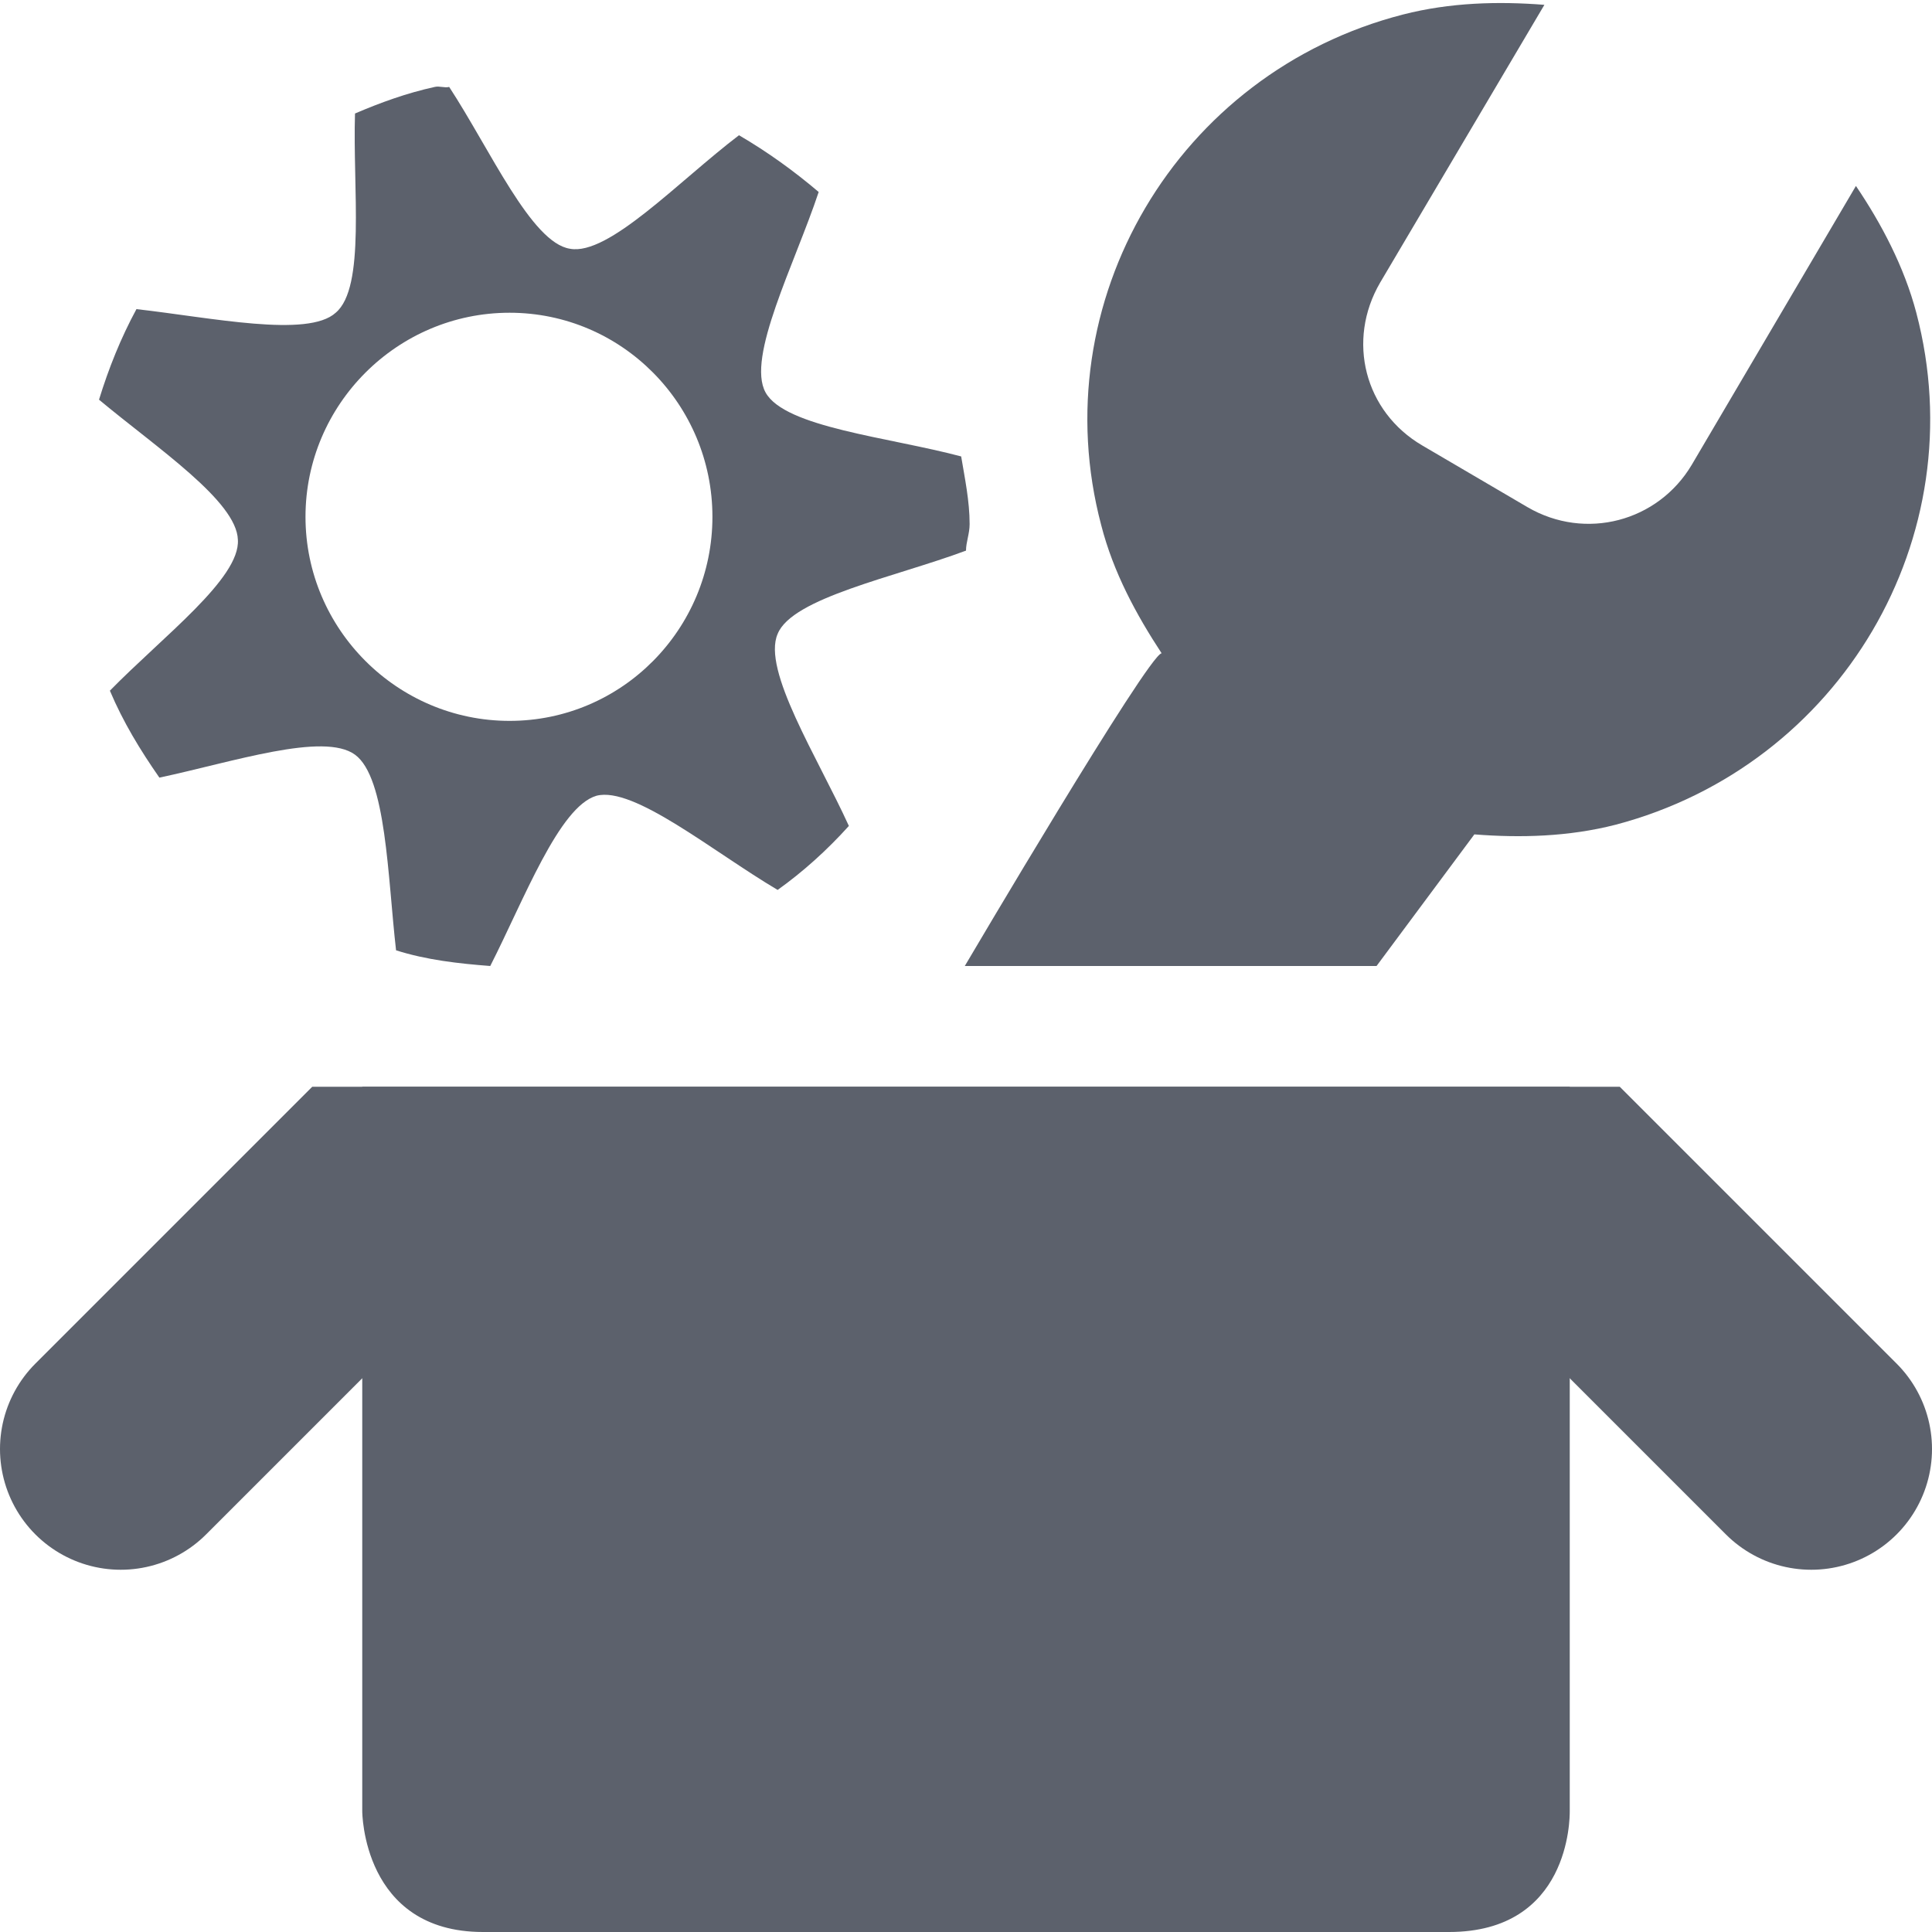
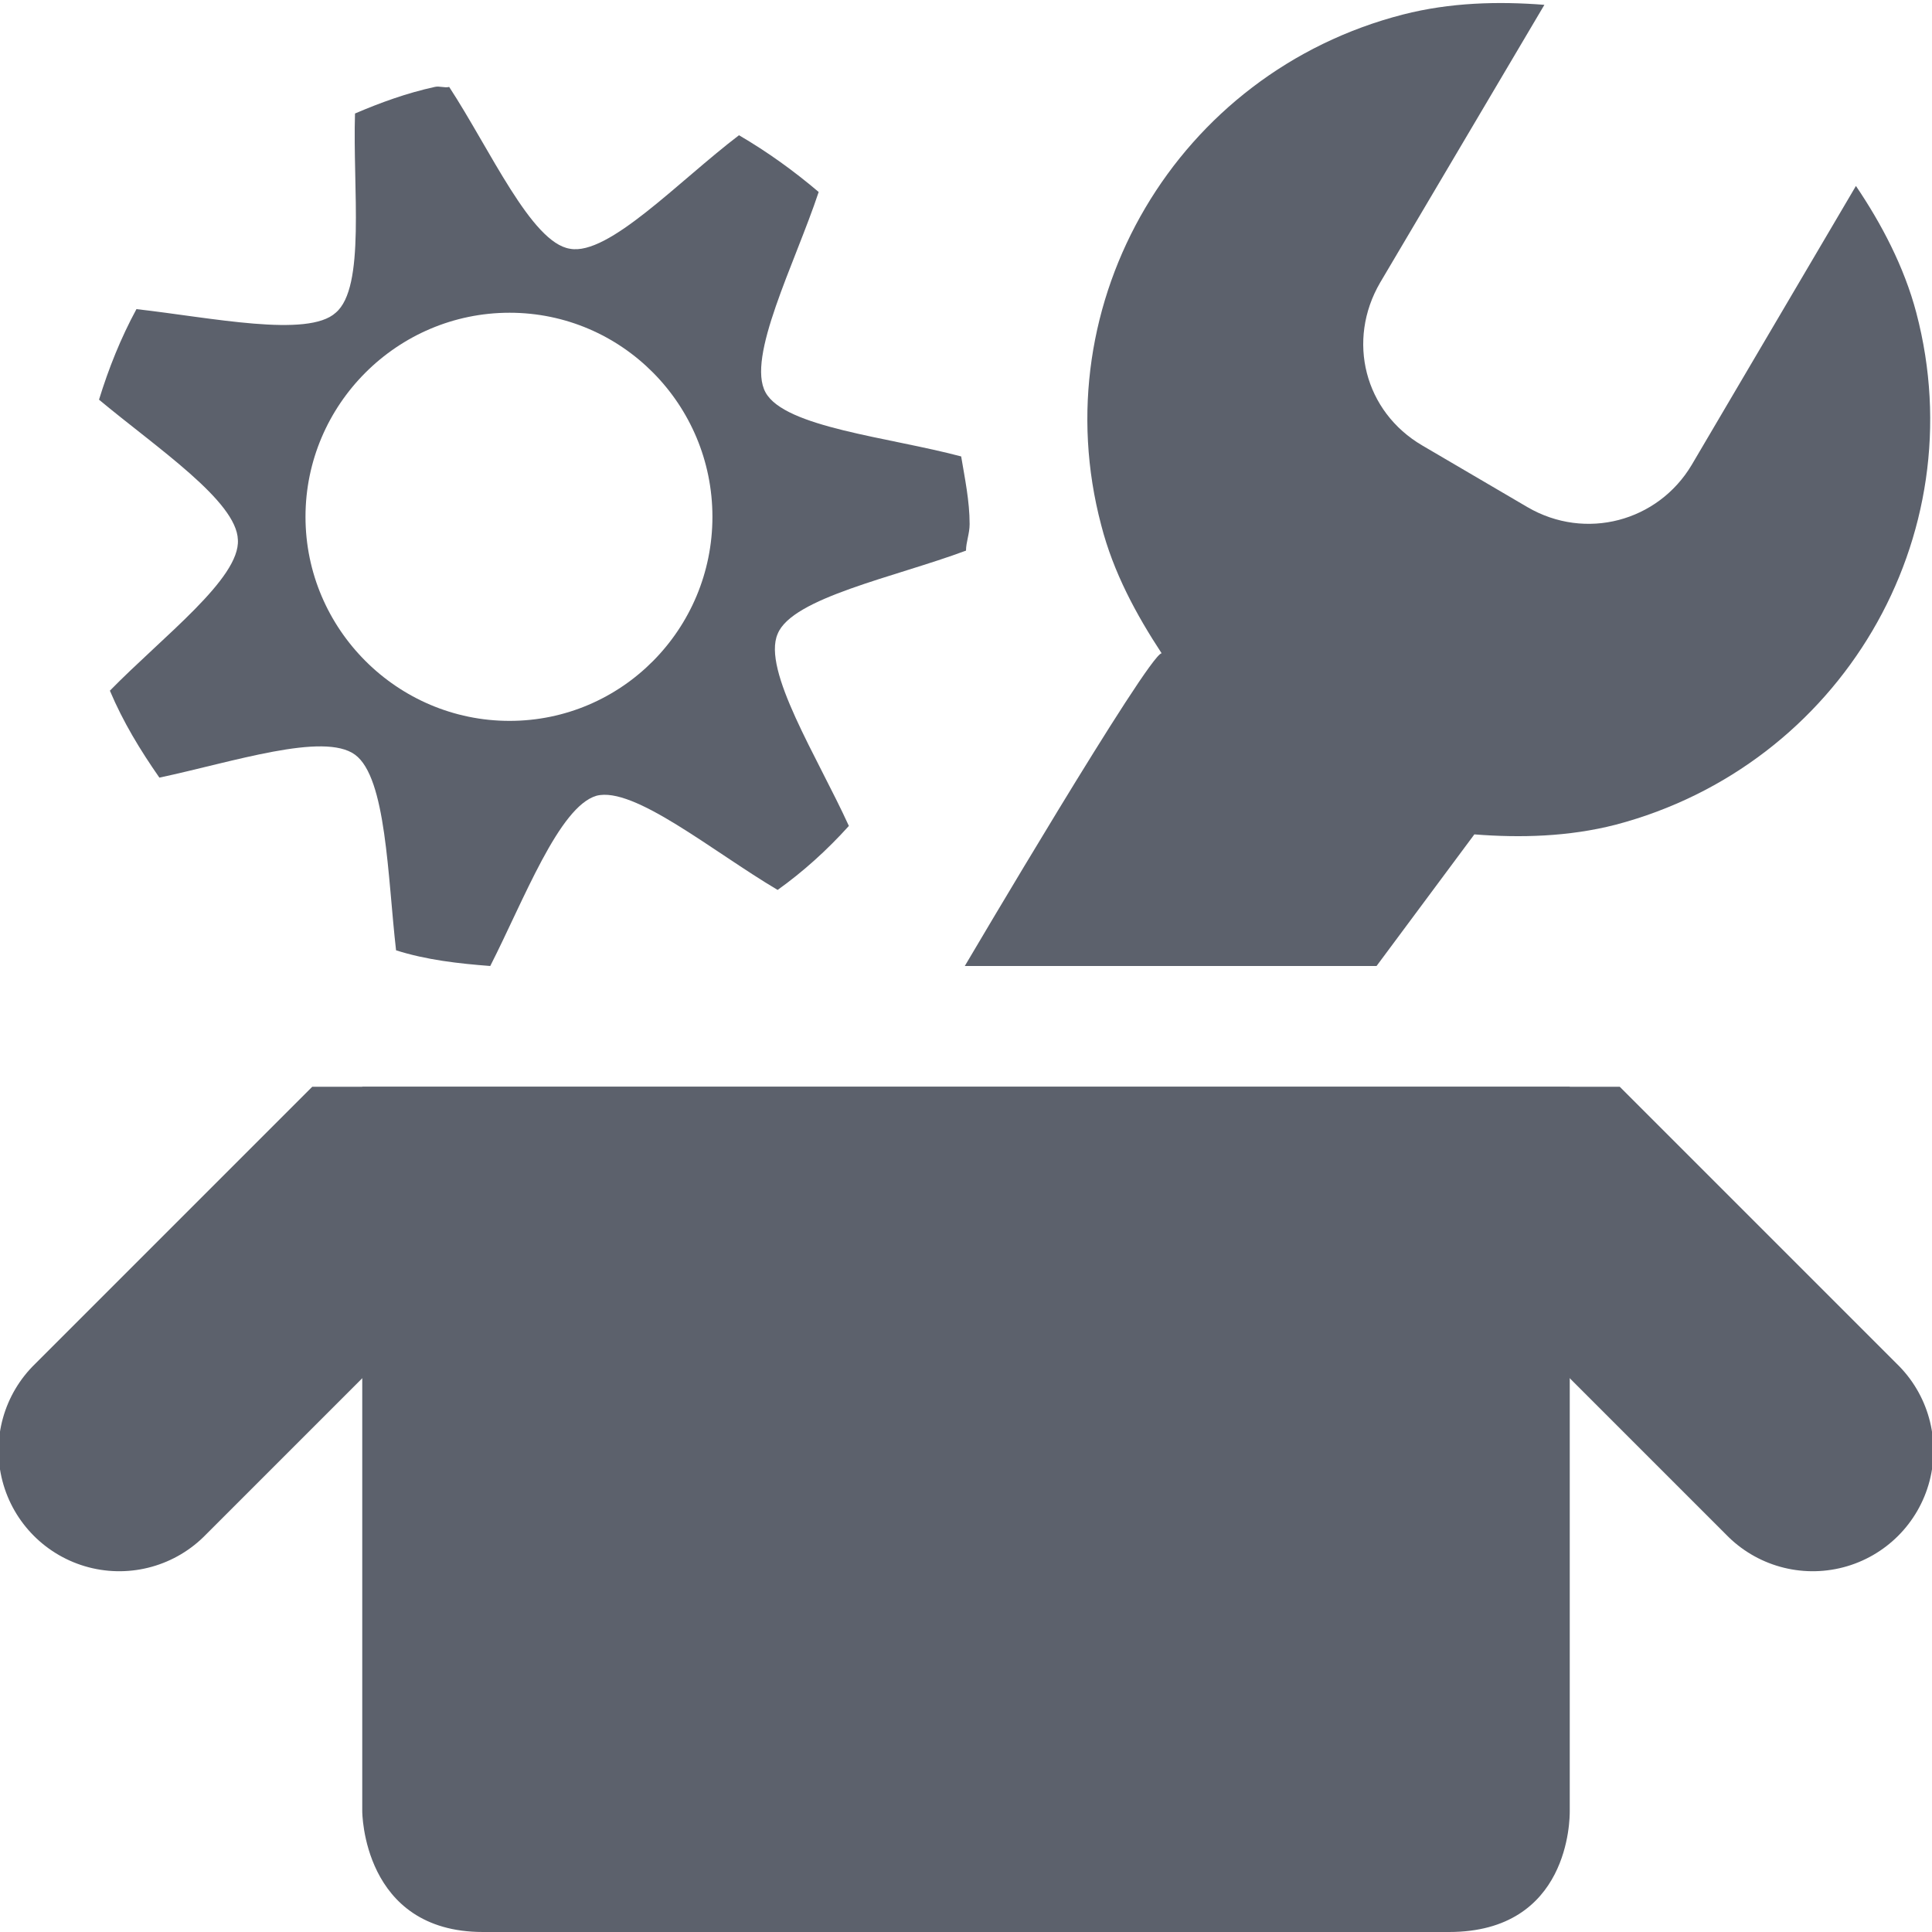
<svg xmlns="http://www.w3.org/2000/svg" width="16" height="16" version="1.1">
  <path style="fill:#5c616c" d="M 11.62,0.12 C 12.01,0.02 12.41,0.01 12.79,0.04 L 11.43,2.34 C 11.15,2.82 11.3,3.41 11.78,3.69 L 12.65,4.2 C 13.13,4.48 13.73,4.32 14.01,3.85 L 15.37,1.54 C 15.58,1.85 15.77,2.21 15.87,2.59 16.36,4.45 15.24,6.34 13.38,6.83 12.99,6.93 12.59,6.94 12.21,6.91 L 11.4,8 7.99,8 C 7.99,8 9.51,5.42 9.62,5.41 9.41,5.09 9.22,4.74 9.12,4.35 8.63,2.5 9.75,0.6 11.62,0.12 Z" />
  <path style="fill:#5c616c" d="M 3.6,0.72 C 3.37,0.77 3.15,0.85 2.94,0.94 2.92,1.56 3.03,2.38 2.78,2.59 2.55,2.8 1.75,2.63 1.13,2.56 1,2.8 0.9,3.05 0.82,3.31 1.3,3.71 1.96,4.15 1.97,4.47 1.99,4.79 1.35,5.27 0.91,5.72 1.02,5.98 1.16,6.21 1.32,6.44 1.93,6.31 2.68,6.06 2.94,6.25 3.2,6.44 3.21,7.26 3.28,7.87 3.53,7.95 3.8,7.98 4.06,8 4.34,7.45 4.63,6.68 4.94,6.59 5.25,6.51 5.9,7.05 6.44,7.37 6.65,7.22 6.85,7.04 7.03,6.84 6.77,6.27 6.31,5.55 6.44,5.25 6.56,4.95 7.41,4.78 8,4.56 8,4.49 8.03,4.42 8.03,4.34 8.03,4.15 7.99,3.96 7.96,3.78 7.36,3.62 6.5,3.54 6.34,3.25 6.18,2.96 6.58,2.19 6.78,1.59 6.58,1.42 6.36,1.26 6.12,1.12 5.62,1.5 5.04,2.12 4.72,2.06 4.4,2.01 4.06,1.24 3.72,0.72 3.68,0.73 3.64,0.71 3.6,0.72 Z M 4.22,2.59 C 5.15,2.59 5.9,3.35 5.9,4.28 5.9,5.21 5.15,5.97 4.22,5.97 3.29,5.97 2.53,5.21 2.53,4.28 2.53,3.35 3.29,2.59 4.22,2.59 Z" />
  <path style="fill:#5c616c" d="M 3,9 H 13 V 15 C 13,15.06 13,16 12,16 H 4 C 3,16 3,15 3,15 Z" />
-   <path style="fill:none;stroke:#5c616c;stroke-width:2;stroke-linecap:round" d="M 1,12 3,10 H 13 L 15,12" />
+   <path style="fill:#5c616c" d="M 2.586,9 0.293,11.293 A 1,1 0 1 0 1.707,12.707 L 3.414,11 H 12.586 L 14.293,12.707 A 1,1 0 1 0 15.707,11.293 L 13.414,9 Z" />
</svg>
